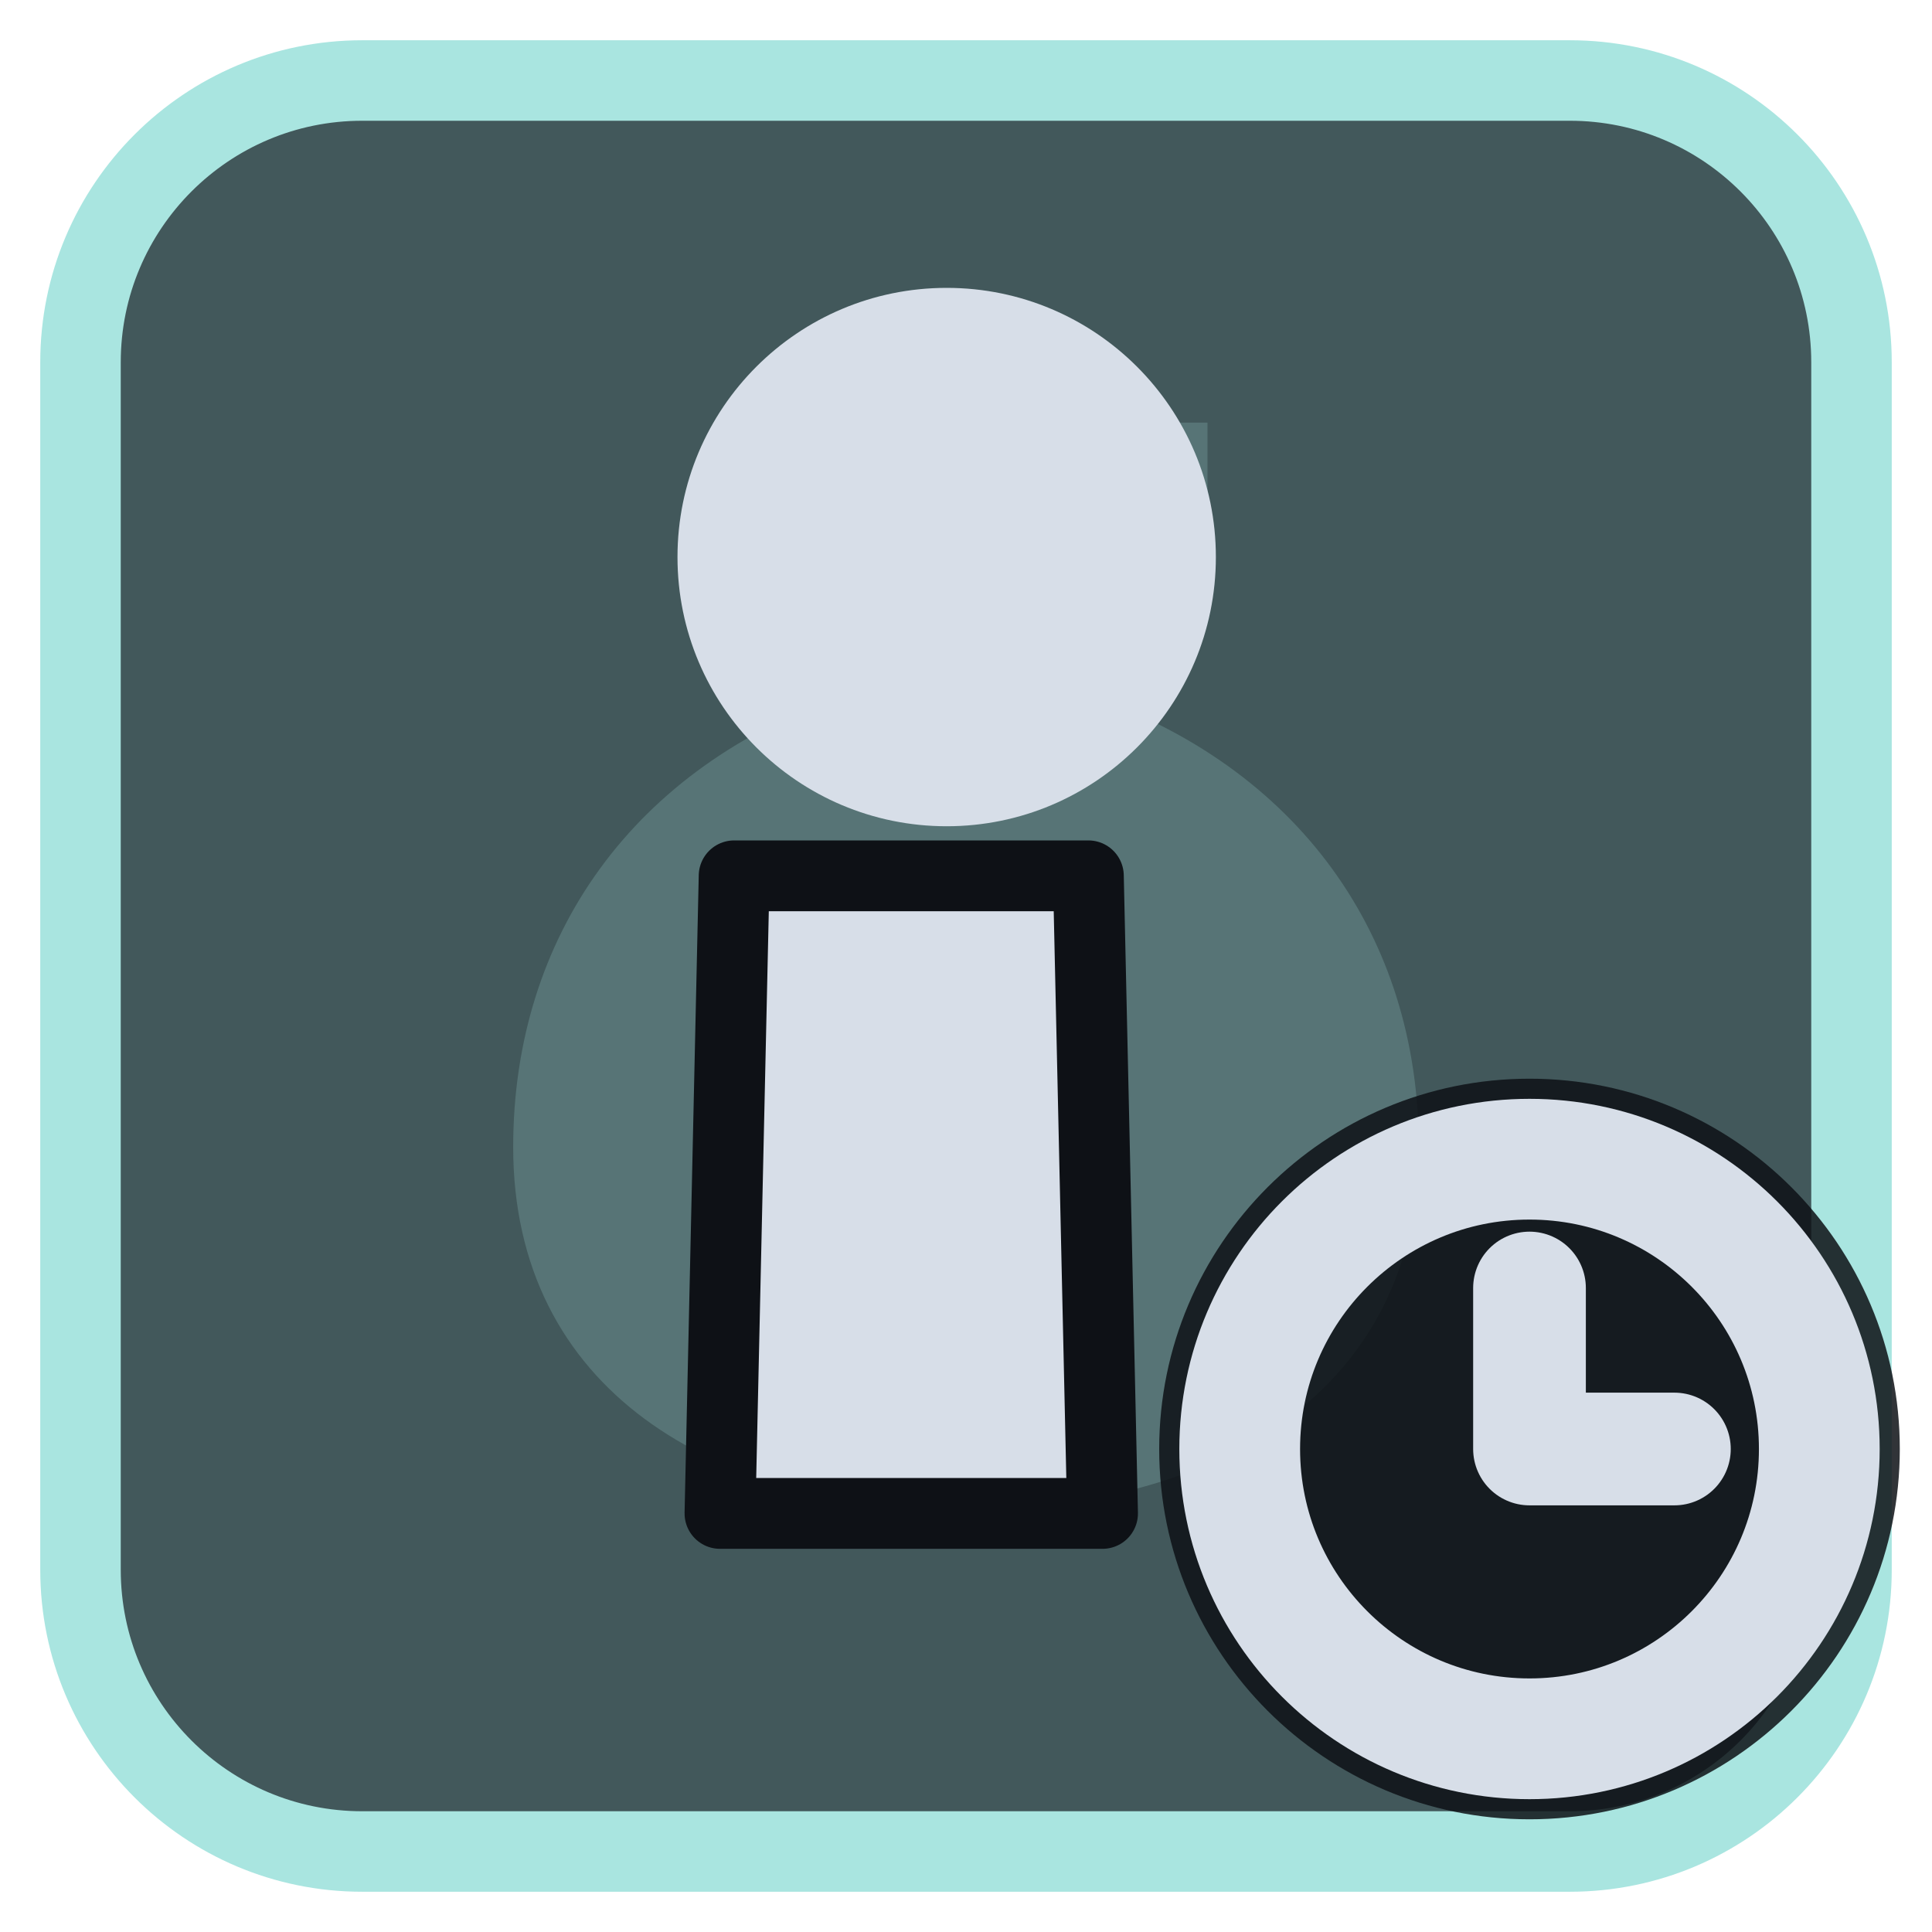
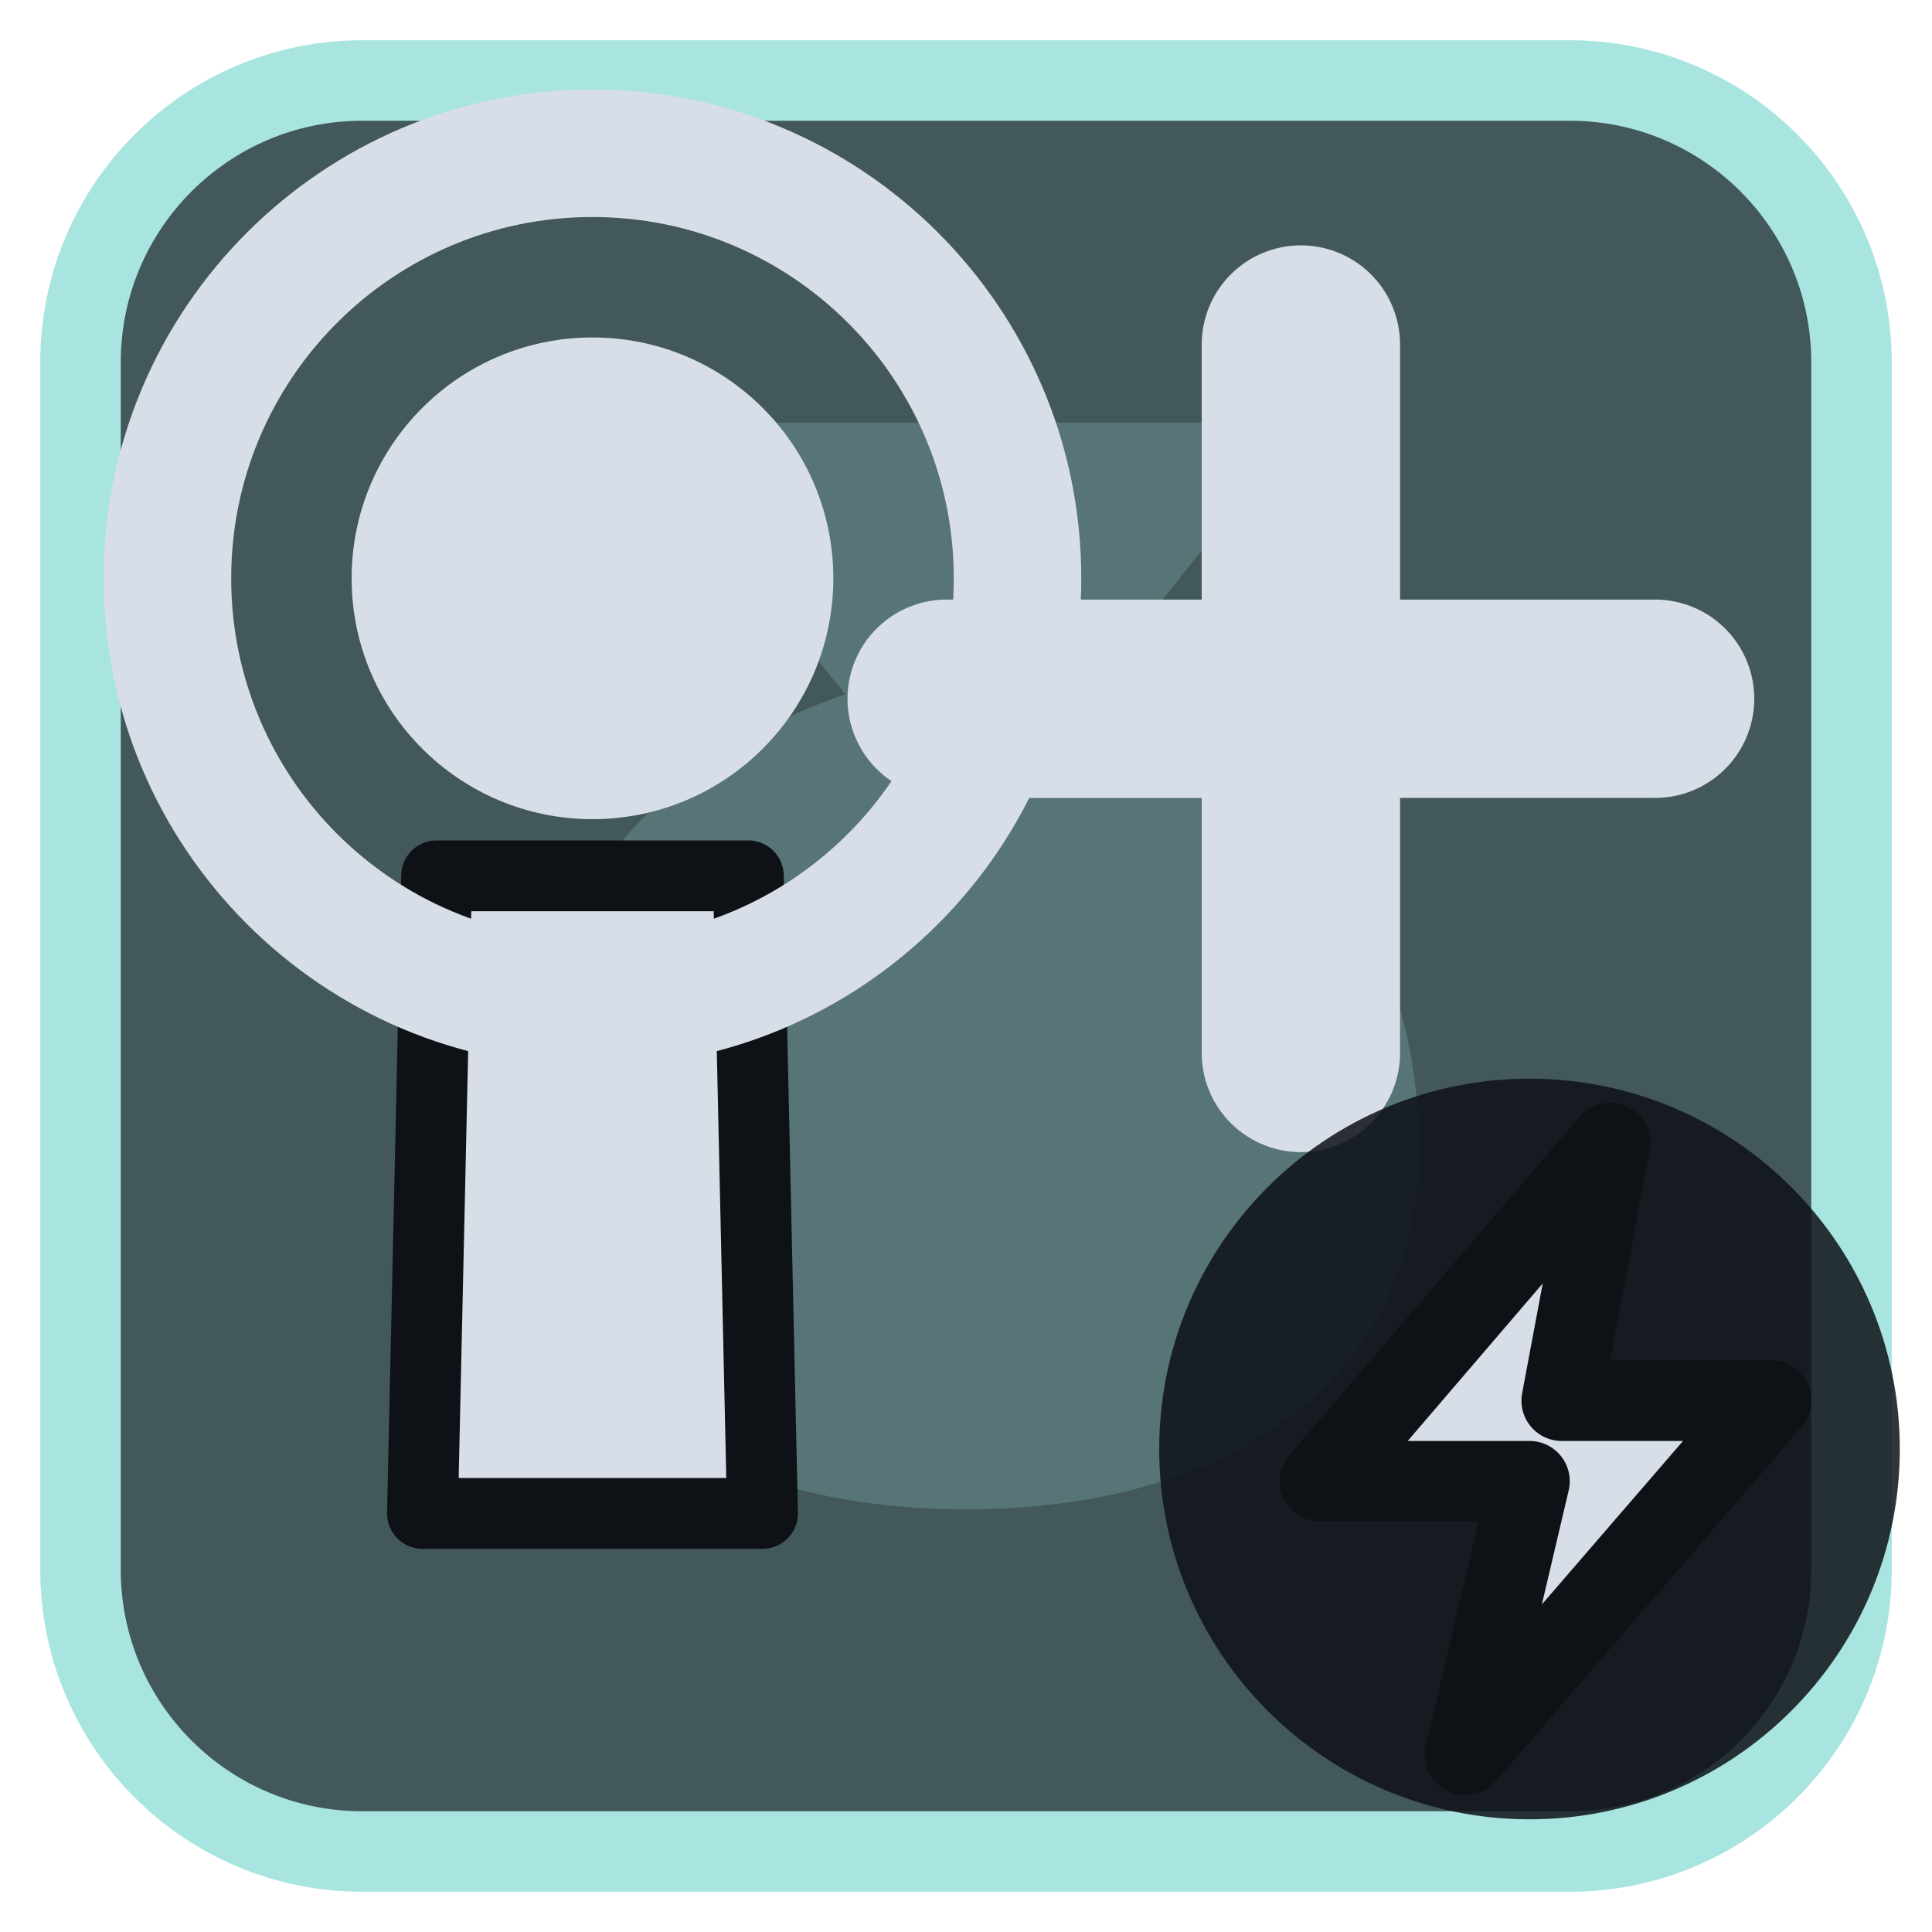
<svg xmlns="http://www.w3.org/2000/svg" viewBox="0 0 24 24" width="24" height="24">
  <rect x="1" y="1" width="22" height="22" rx="3.5" fill="#42585b" stroke="#a9e5e0" stroke-width="1" />
  <g opacity="0.2" transform="translate(3,3) scale(0.75)">
    <path d="M8 3h8v2l-2 2.5c3.5 1.2 5.5 4 5.5 7.5 0 4-3.3 6-7.5 6s-7.5-2-7.5-6c0-3.5 2-6.3 5.5-7.5L8 5z" fill="#a9e5e0" />
  </g>
  <g transform="translate(1.2,1.2) scale(0.88)">
-     <path d="M9 11H14L14.2 20H8.8Z" fill="#d7dee8" stroke="#0e1116" stroke-width="1" stroke-linejoin="round" />
-     <circle cx="12" cy="6.5" r="3.8" fill="#d7dee8" />
+     <path d="M4.8 11H9.2L9.4 20H4.6Z" fill="#d7dee8" stroke="#0e1116" stroke-width="1" stroke-linejoin="round" />
+     <circle cx="7" cy="6.8" r="3.4" fill="#d7dee8" />
+     <circle cx="7" cy="6.8" r="6" fill="none" stroke="#d7dee8" stroke-width="1.8" stroke-linecap="round" stroke-linejoin="round" />
+     <path d="M17 3.5V13.5M12 8.5H22" fill="none" stroke="#d7dee8" stroke-width="2.8" stroke-linecap="round" stroke-linejoin="round" />
  </g>
  <circle cx="19" cy="18" r="4.6" fill="#0e1116" fill-opacity="0.85" />
-   <circle cx="19" cy="18" r="3.6" fill="none" stroke="#d7dee8" stroke-width="1.5" stroke-linecap="round" stroke-linejoin="round" />
-   <path d="M19 16V18H20.8" fill="none" stroke="#d7dee8" stroke-width="1.4" stroke-linecap="round" stroke-linejoin="round" />
+   <path d="M20 14.2L16.4 18.4H19L18.2 21.8L22 17.4H19.4Z" fill="#d7dee8" stroke="#0e1116" stroke-width="1" stroke-linejoin="round" />
</svg>
